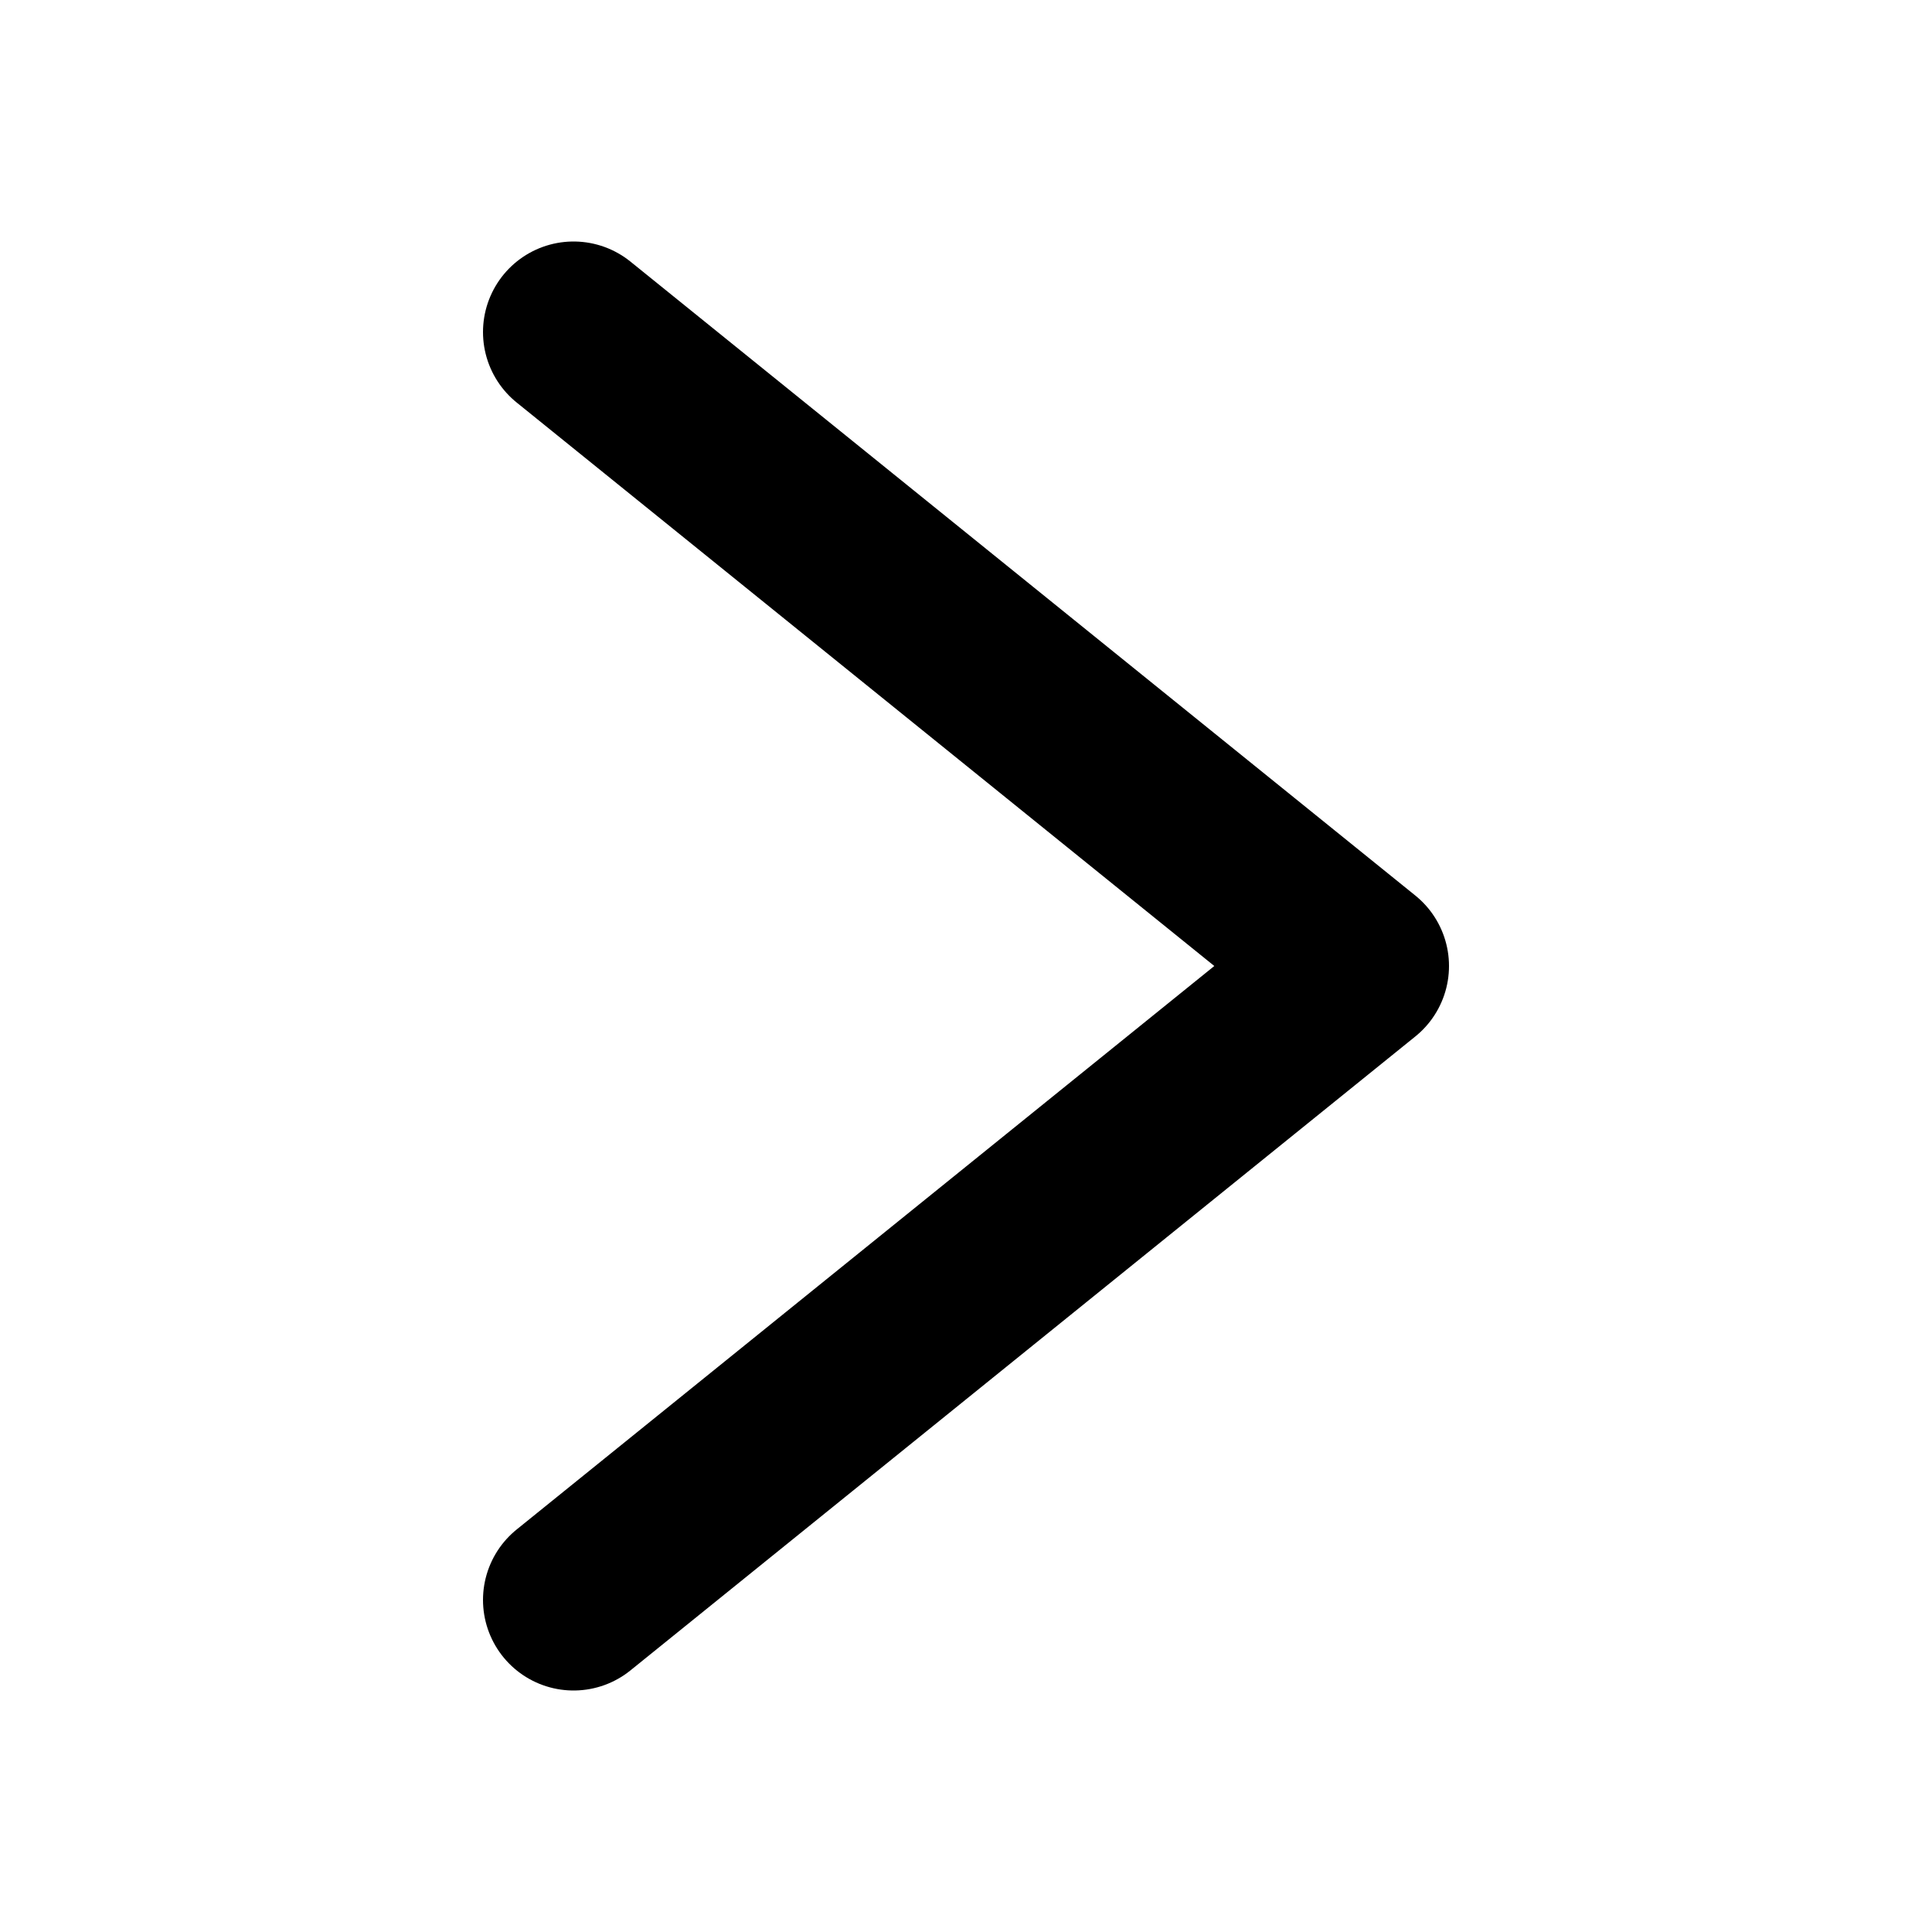
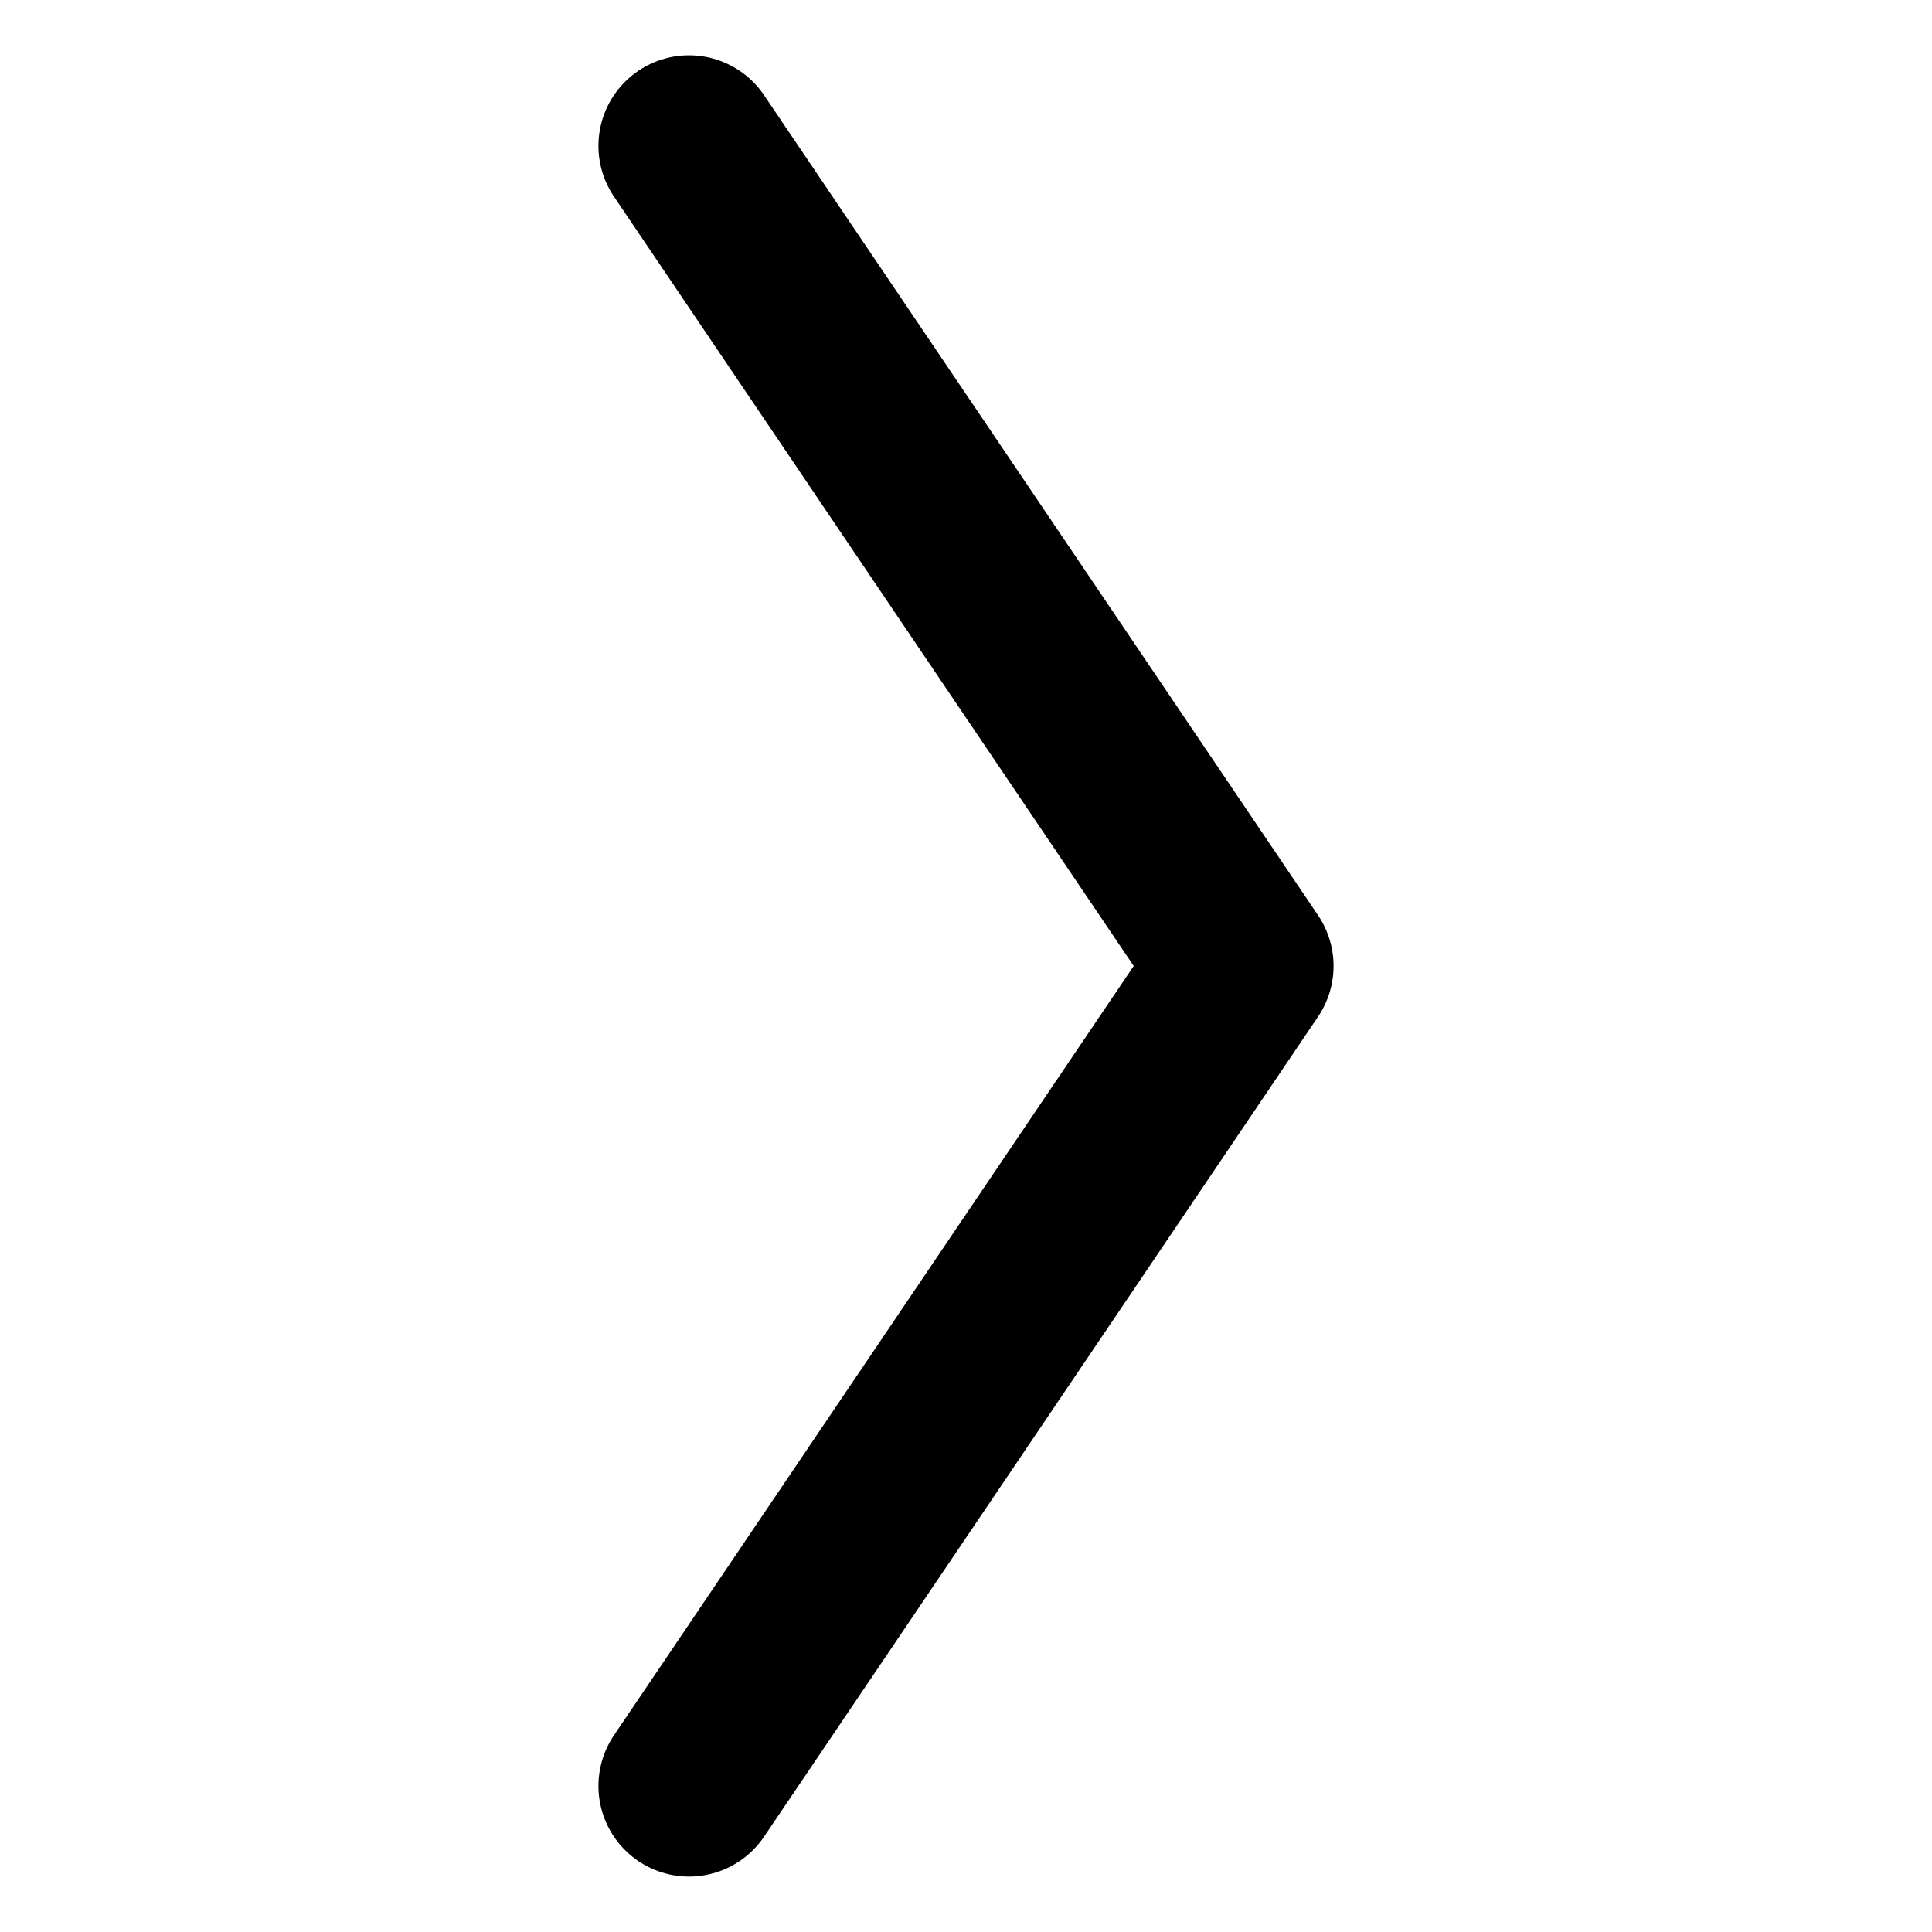
<svg xmlns="http://www.w3.org/2000/svg" width="16" height="16" viewBox="0 0 16 16" fill="none" data-fui-icon="true">
-   <path d="M4.75 13.25L11.25 8L4.75 2.75" stroke="currentColor" stroke-width="1.5" stroke-linecap="round" stroke-linejoin="round" />
+   <path d="M5.706 1.208L10.294 8L5.706 14.791" stroke="currentColor" stroke-width="1.5" stroke-linecap="round" stroke-linejoin="round" />
</svg>
